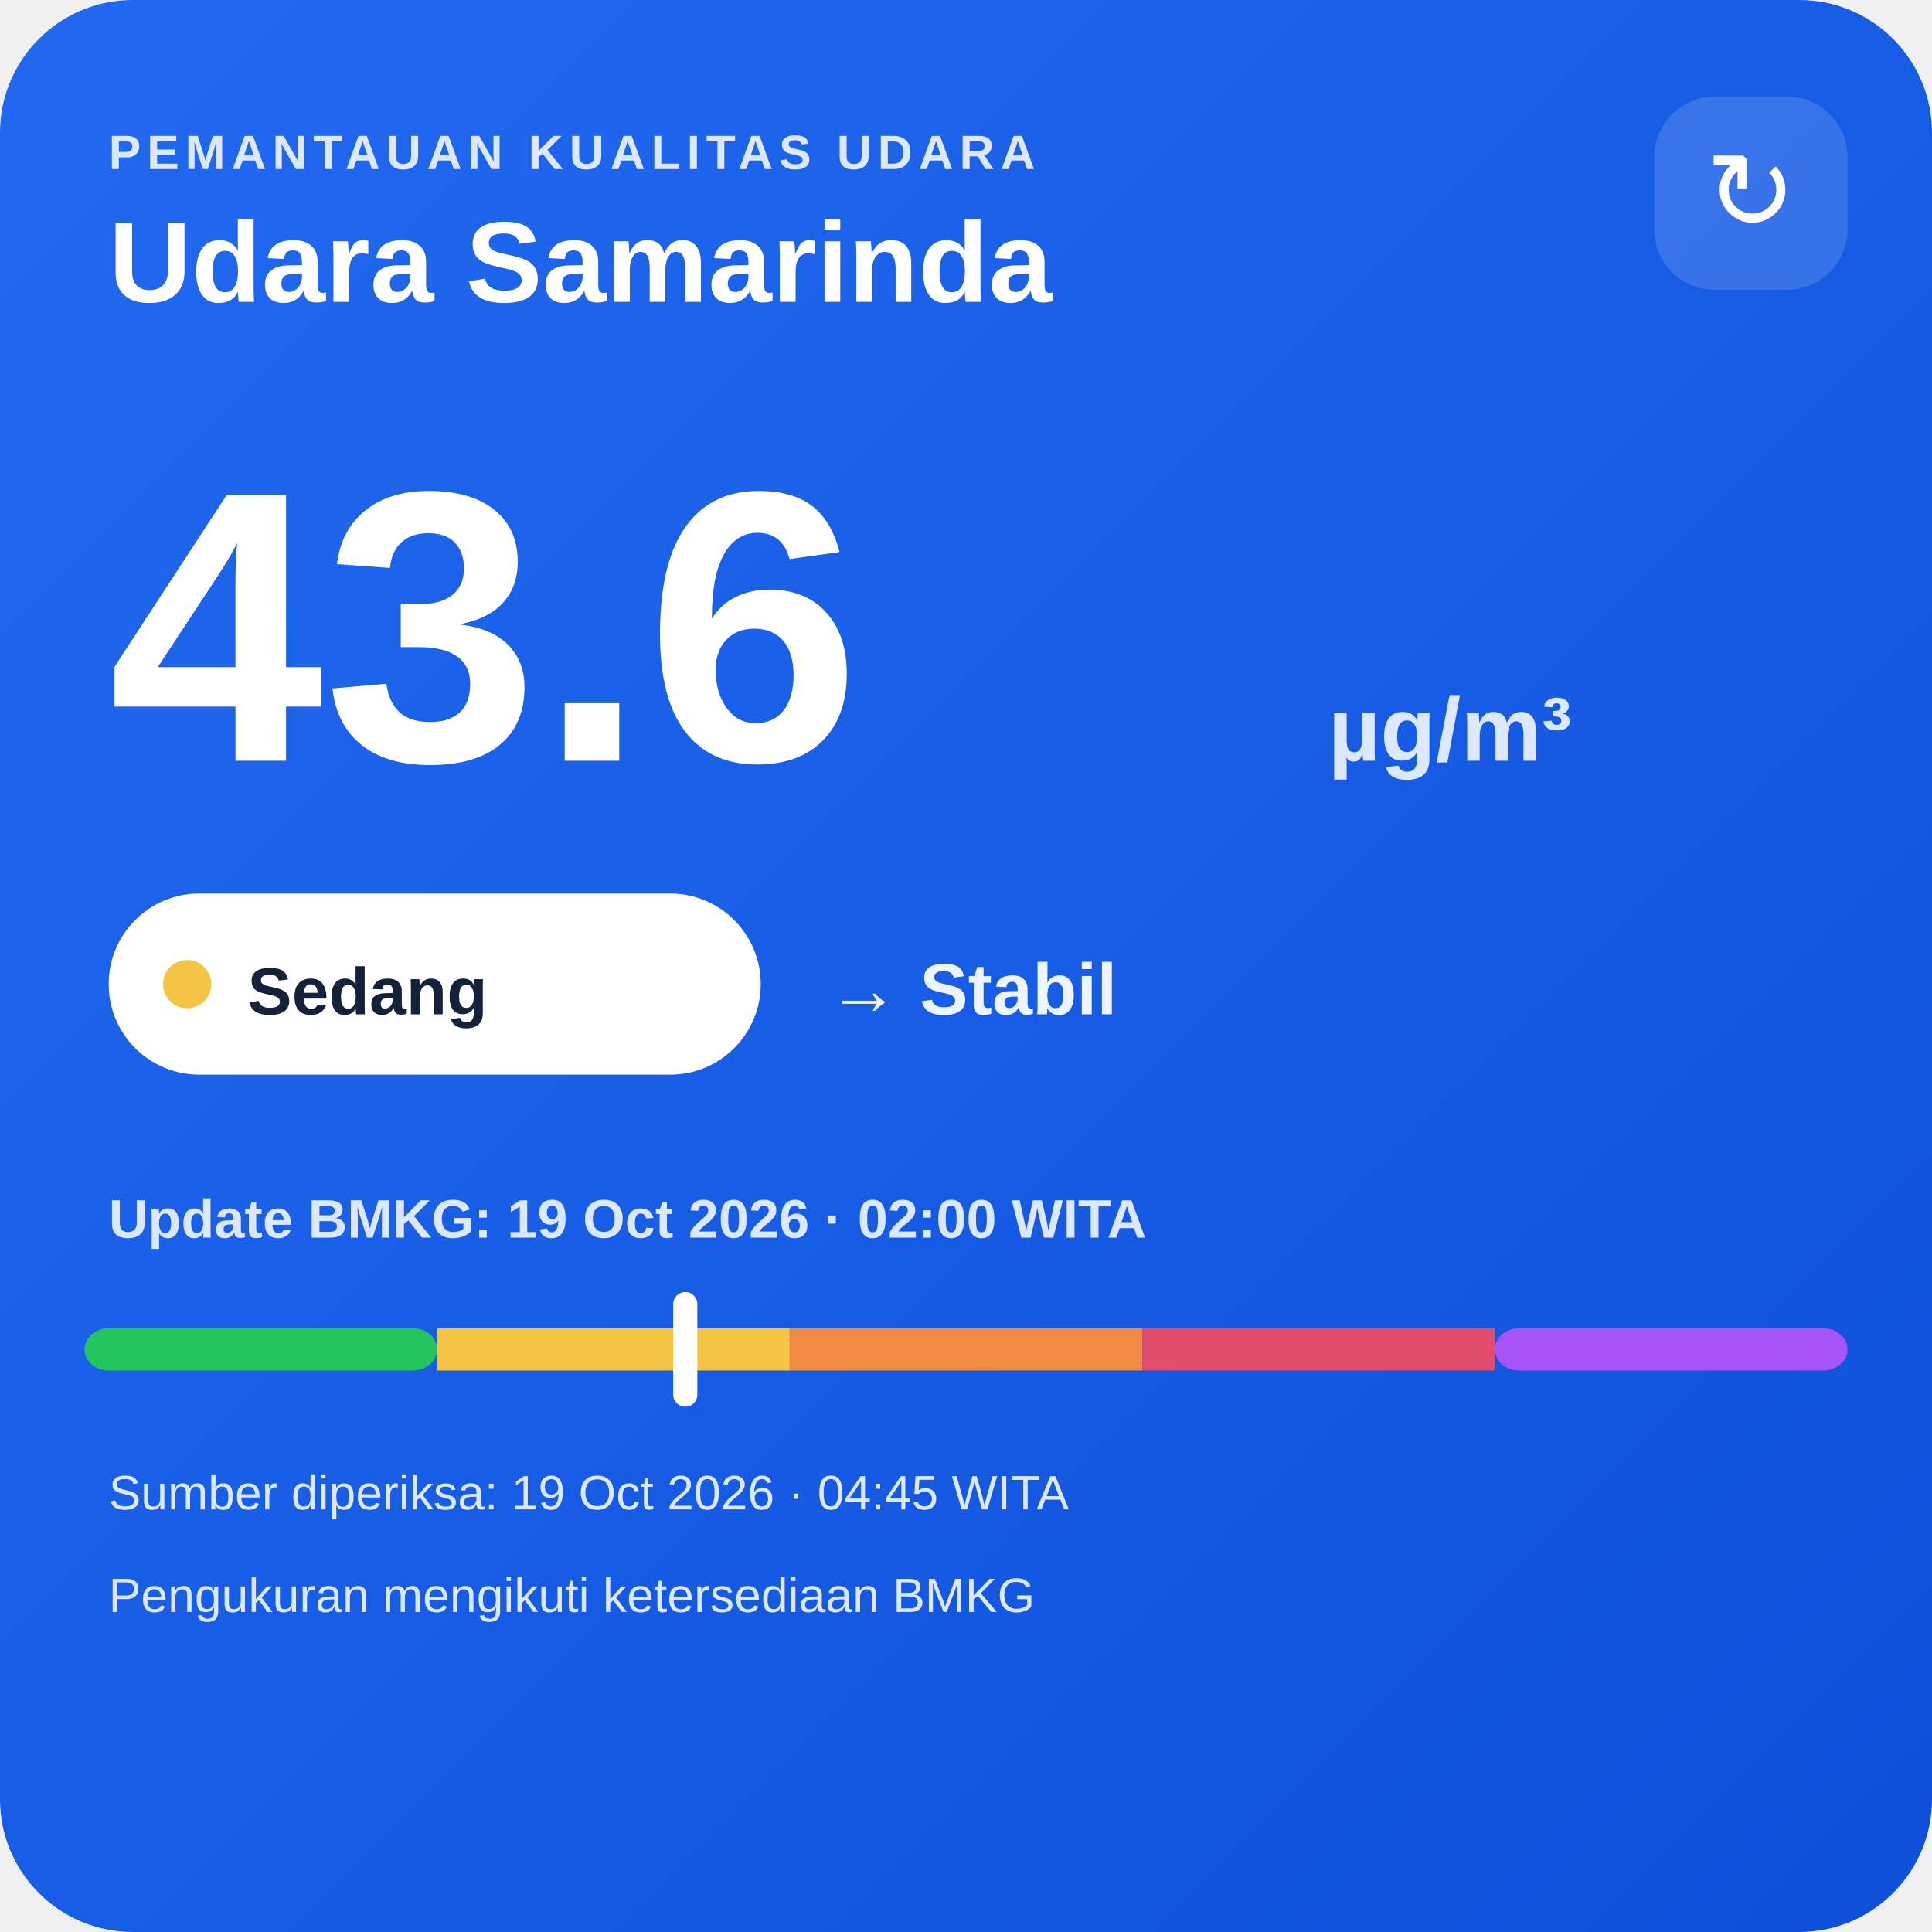
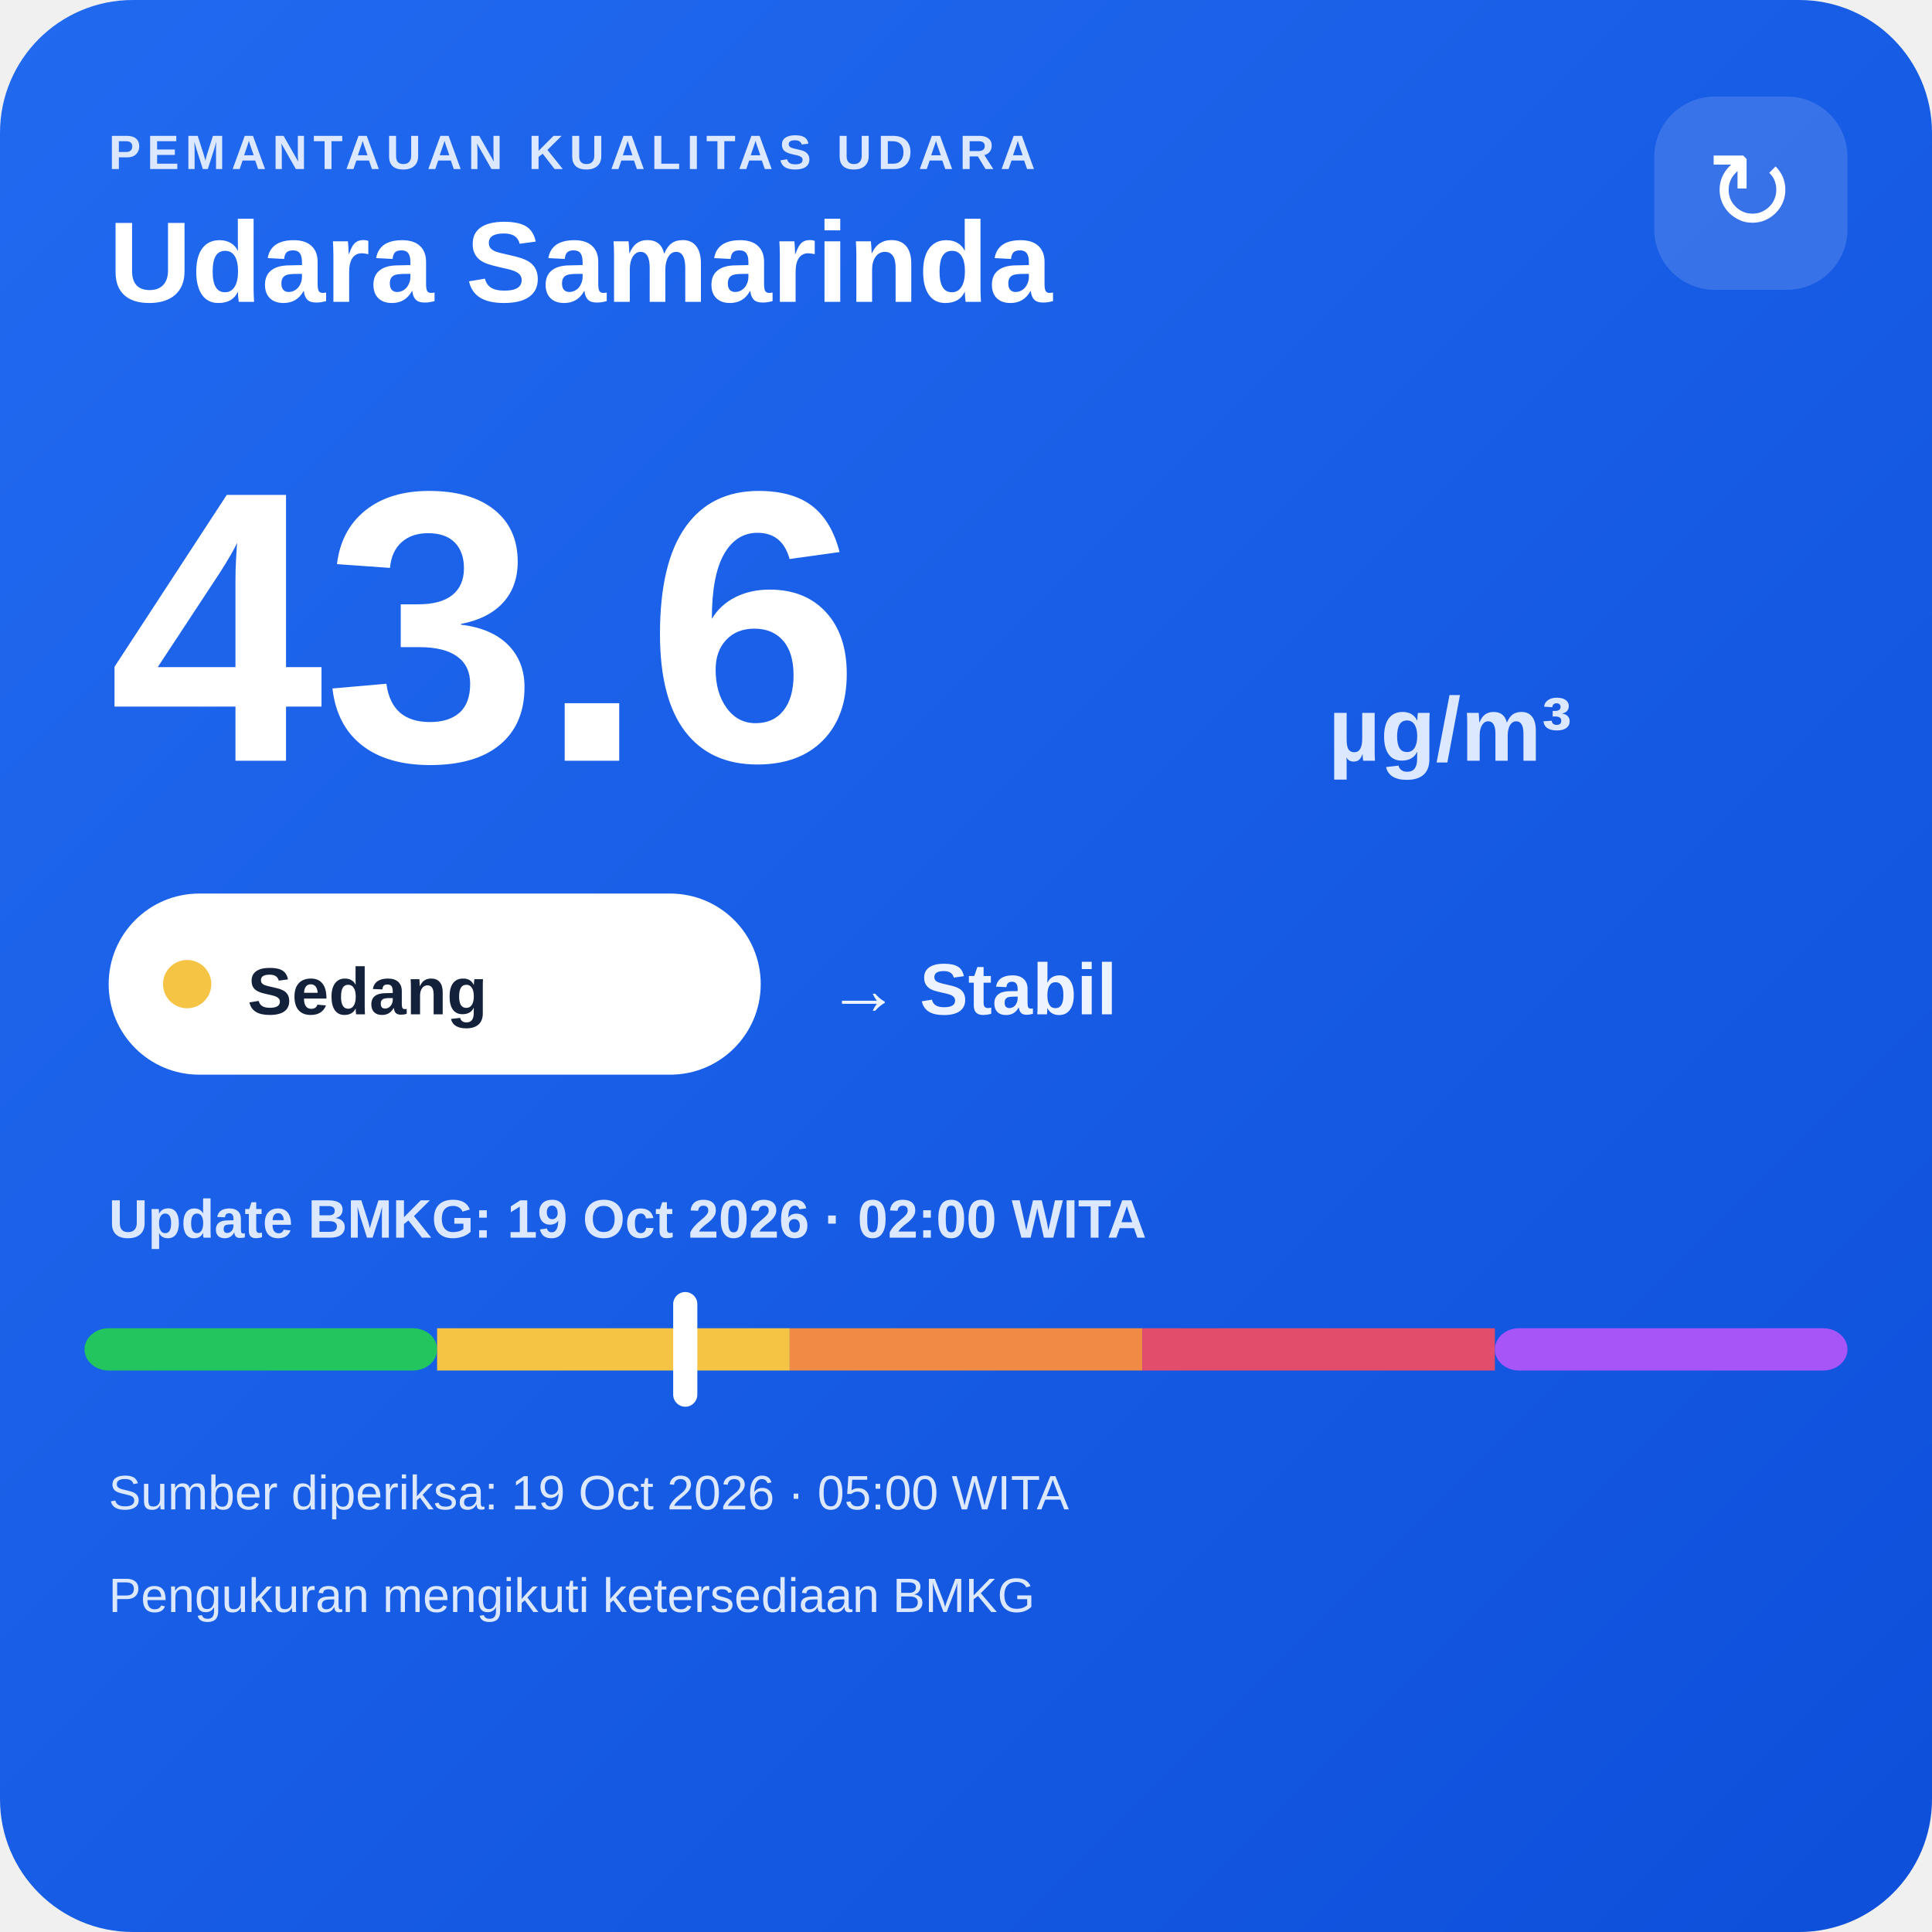
<svg xmlns="http://www.w3.org/2000/svg" width="320" height="320" viewBox="0 0 320 320">
  <defs>
    <linearGradient id="bg" x1="0" y1="0" x2="1" y2="1">
      <stop offset="0" stop-color="#216af0" />
      <stop offset="1" stop-color="#0e4fda" />
    </linearGradient>
  </defs>
  <rect width="320" height="320" rx="22" fill="url(#bg)" />
  <text x="18" y="28" fill="#dce8ff" font-family="Arial,sans-serif" font-size="8" font-weight="700" letter-spacing="1">PEMANTAUAN KUALITAS UDARA</text>
  <text x="18" y="50" fill="#ffffff" font-family="Arial,sans-serif" font-size="19" font-weight="700">Udara Samarinda</text>
  <rect x="274" y="16" width="32" height="32" rx="10" fill="#ffffff" fill-opacity=".14" />
  <text x="290" y="38" text-anchor="middle" fill="#ffffff" font-family="Arial,sans-serif" font-size="18">↻</text>
  <text x="18" y="126" fill="#ffffff" font-family="Arial,sans-serif" font-size="64" font-weight="800">43.6</text>
  <text x="220" y="126" fill="#dce8ff" font-family="Arial,sans-serif" font-size="15" font-weight="700">µg/m³</text>
  <rect x="18" y="148" width="108" height="30" rx="15" fill="#ffffff" />
  <circle cx="31" cy="163" r="4" fill="#f6c445" />
  <text x="41" y="168" fill="#13213a" font-family="Arial,sans-serif" font-size="11" font-weight="700">Sedang</text>
  <text x="137" y="168" fill="#eef4ff" font-family="Arial,sans-serif" font-size="12" font-weight="700">→ Stabil</text>
  <text x="18" y="205" fill="#dce8ff" font-family="Arial,sans-serif" font-size="9" font-weight="700">Update BMKG: 19 Oct 2026 · 02:00 WITA</text>
  <rect x="14" y="220" width="58.4" height="7" rx="4" fill="#22c55e" />
  <rect x="72.4" y="220" width="58.4" height="7" fill="#f6c445" />
  <rect x="130.8" y="220" width="58.4" height="7" fill="#f08a45" />
  <rect x="189.2" y="220" width="58.4" height="7" fill="#e24d6b" />
  <rect x="247.6" y="220" width="58.4" height="7" rx="4" fill="#a855f7" />
  <rect x="111.5" y="214" width="4" height="19" rx="2" fill="#ffffff" />
-   <text x="18" y="250" fill="#dce8ff" font-family="Arial,sans-serif" font-size="8">Sumber diperiksa: 19 Oct 2026 · 04:45 WITA</text>
+   <text x="18" y="250" fill="#dce8ff" font-family="Arial,sans-serif" font-size="8">Sumber diperiksa: 19 Oct 2026 · 05:00 WITA</text>
  <text x="18" y="267" fill="#dce8ff" font-family="Arial,sans-serif" font-size="8">Pengukuran mengikuti ketersediaan BMKG</text>
</svg>
